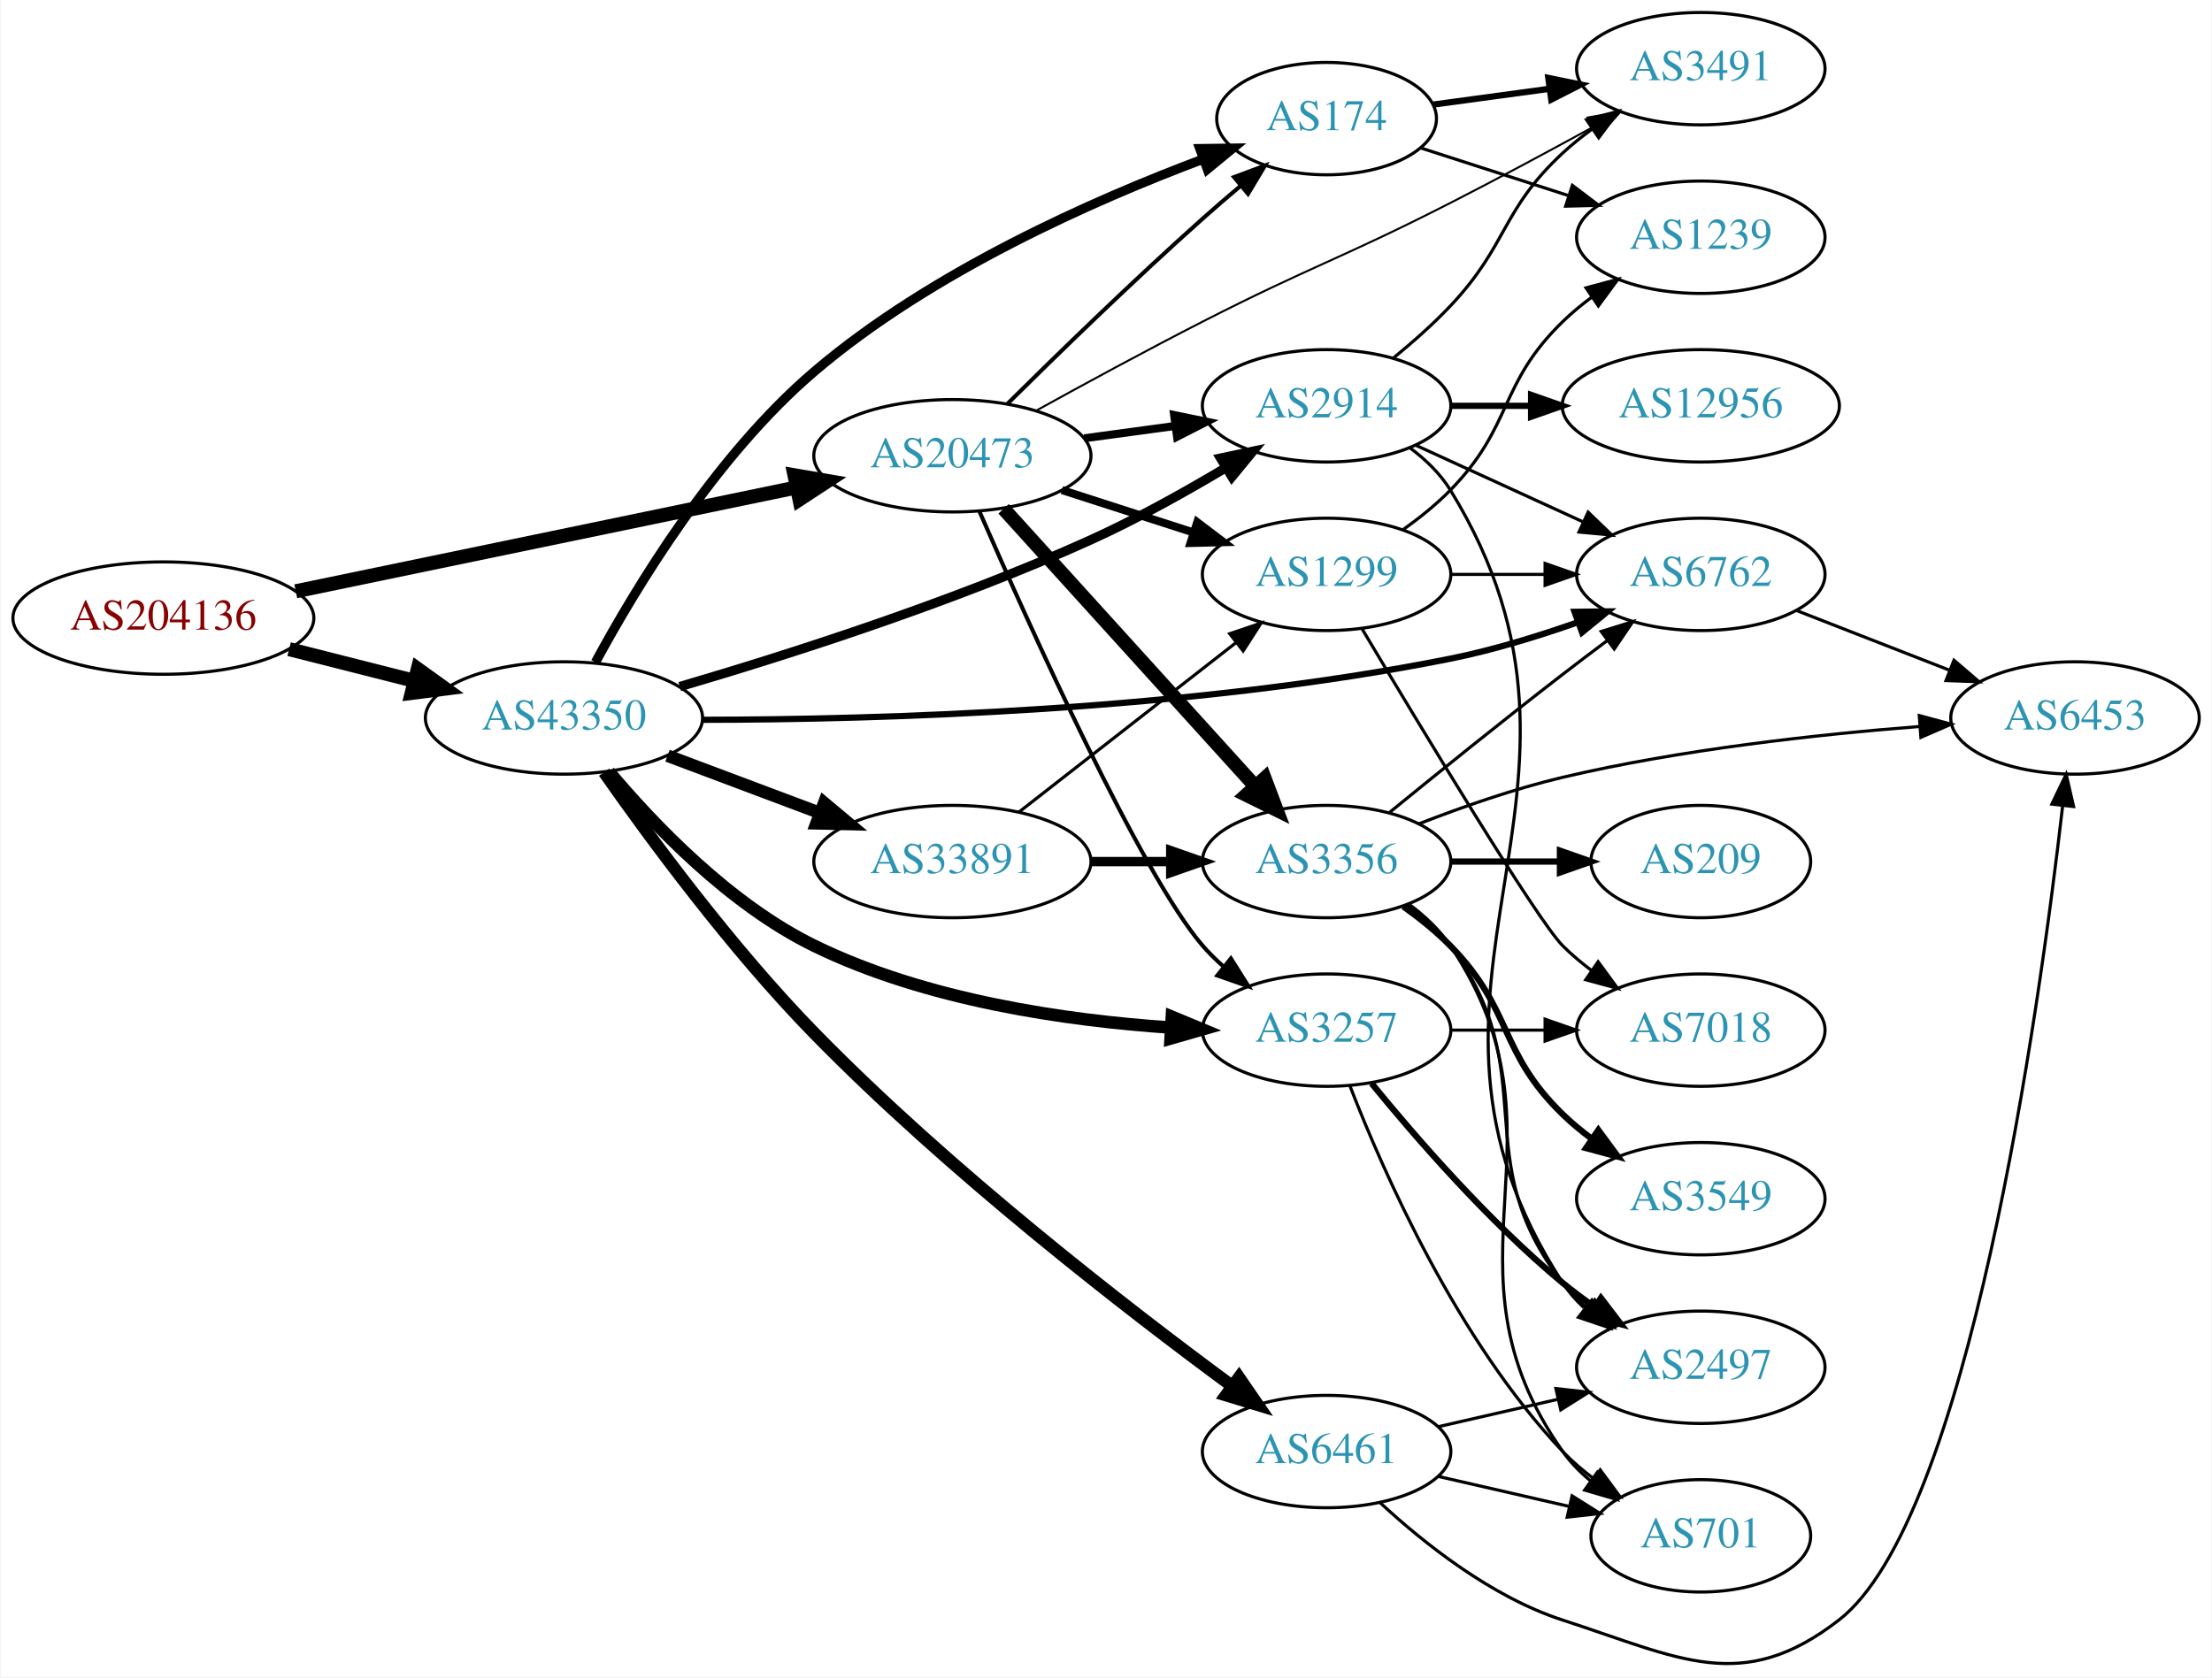
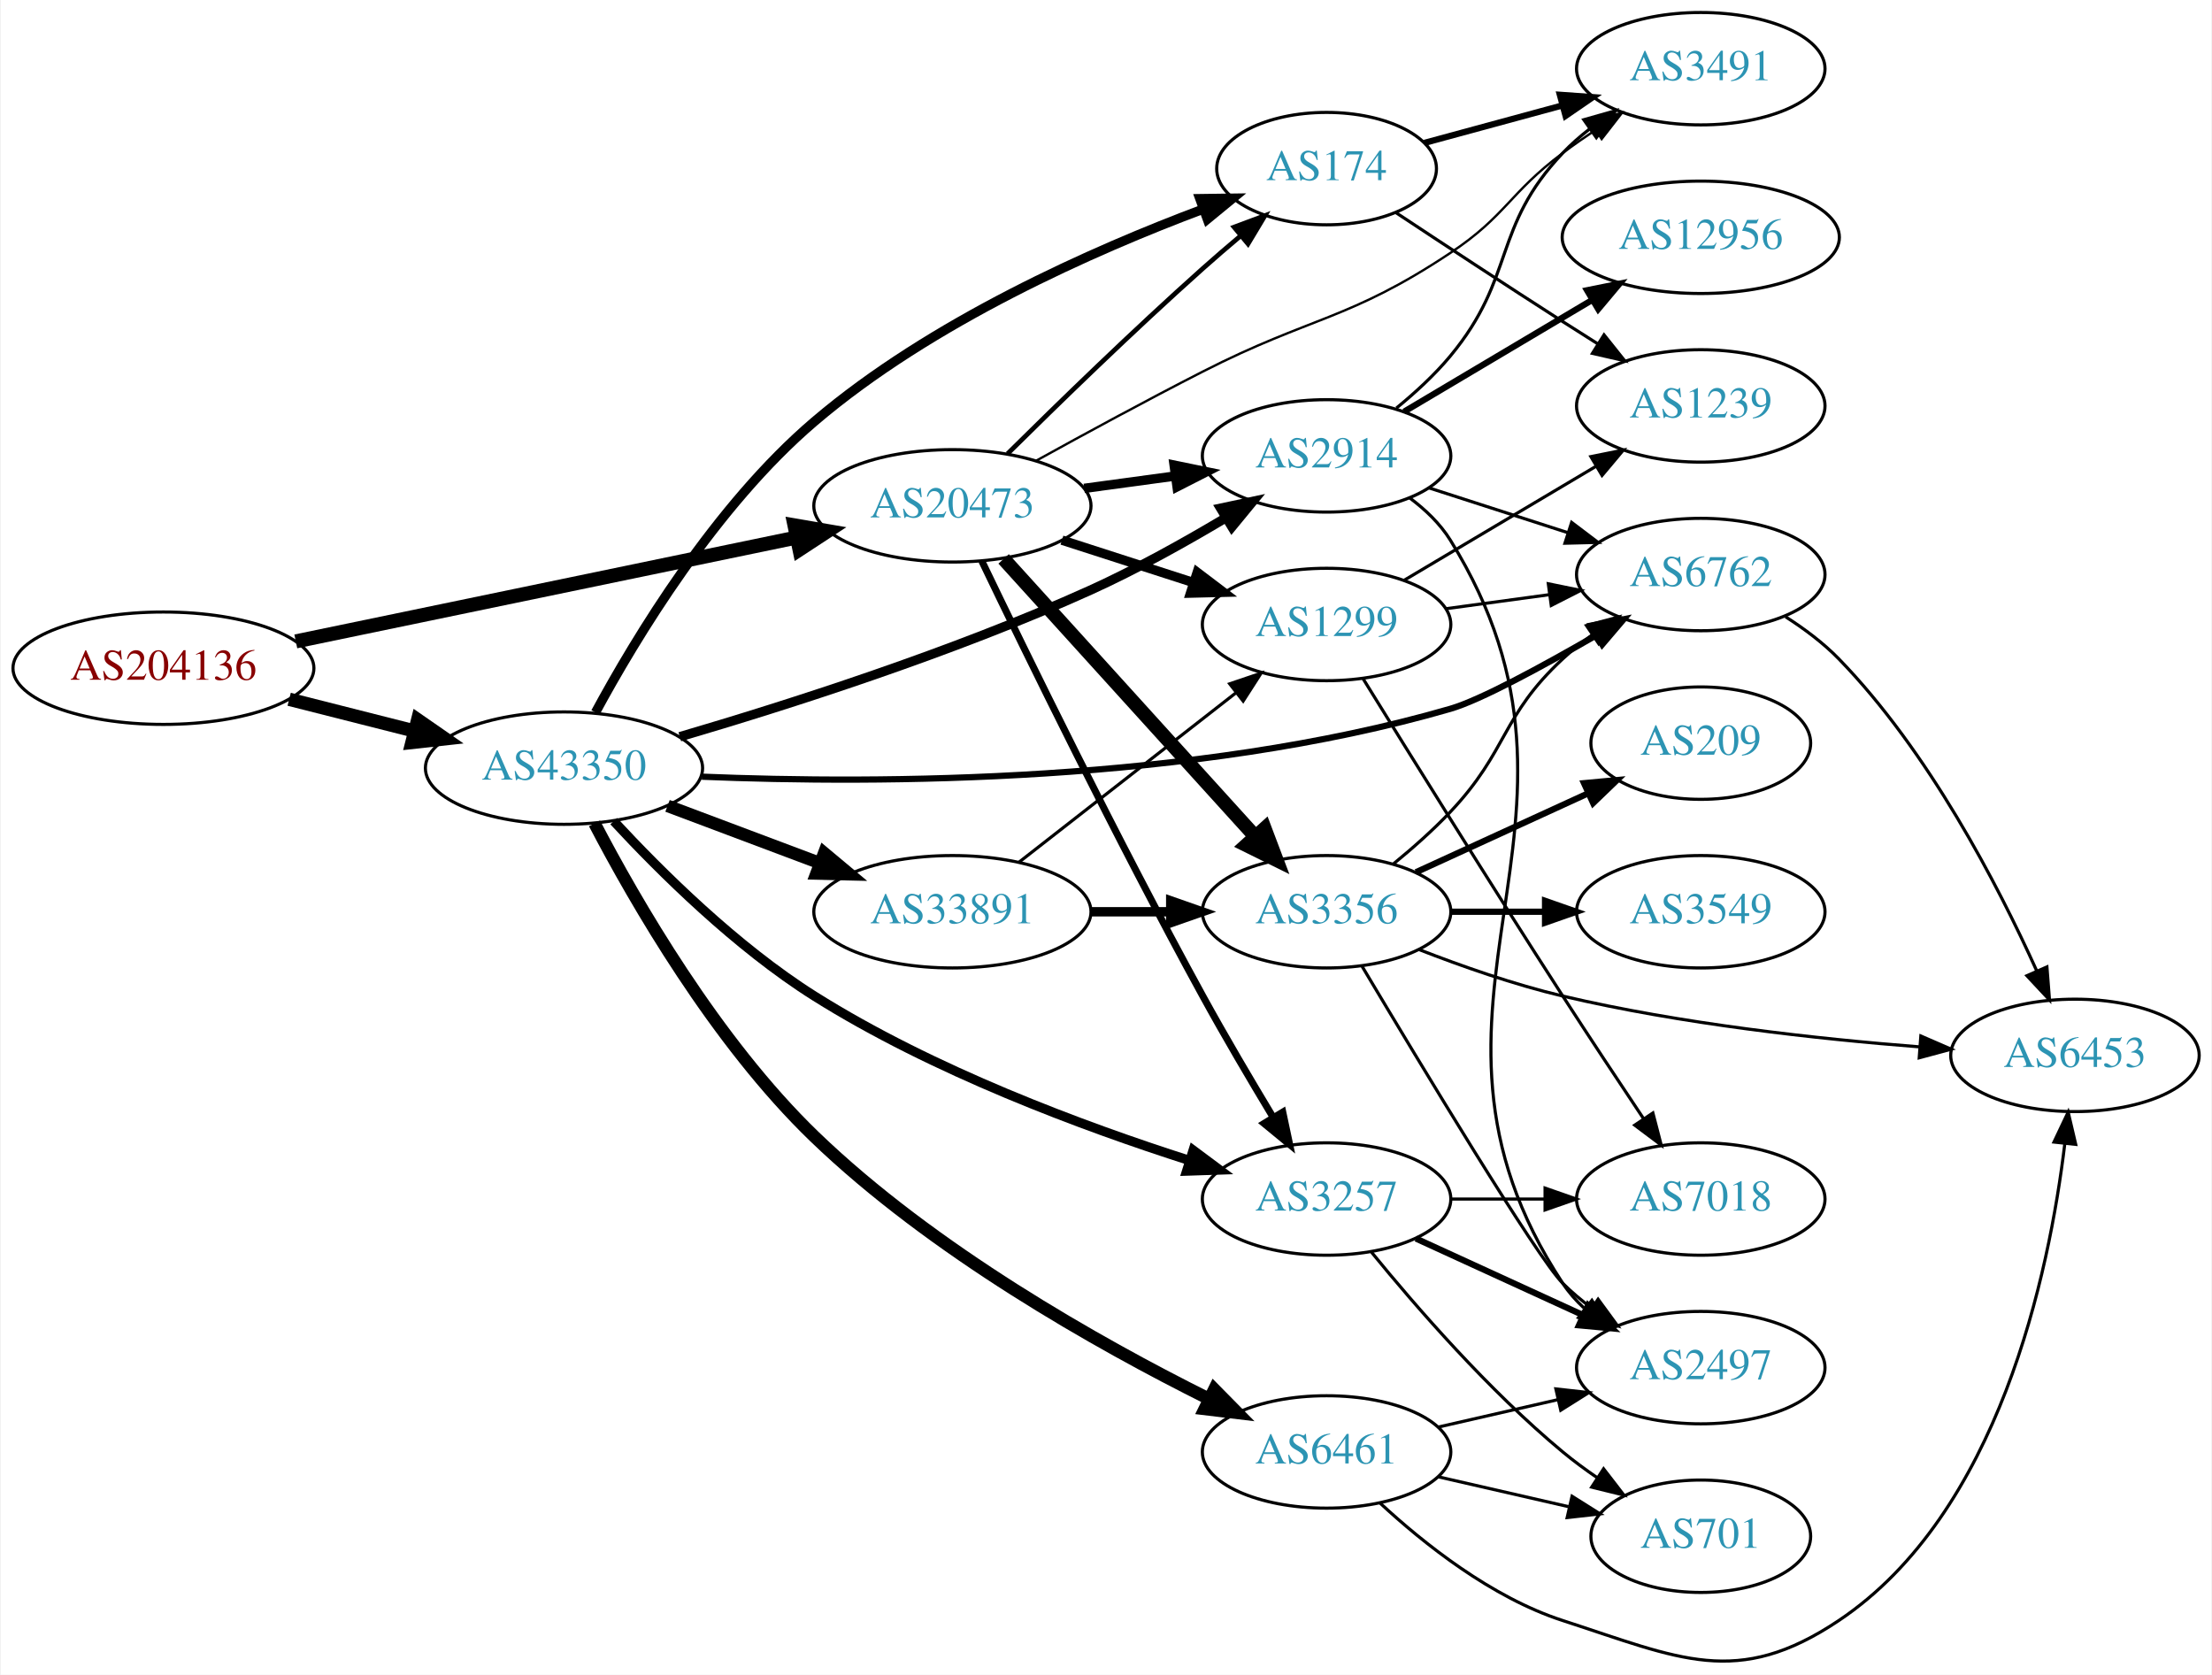
- <svg xmlns="http://www.w3.org/2000/svg" xmlns:xlink="http://www.w3.org/1999/xlink" width="708pt" height="537pt" viewBox="0.00 0.00 707.95 537.31">
-   <g id="graph0" class="graph" transform="scale(1 1) rotate(0) translate(4 533.306)">
-     <polygon fill="white" stroke="none" points="-4,4 -4,-533.306 703.954,-533.306 703.954,4 -4,4" />
+ <svg xmlns="http://www.w3.org/2000/svg" xmlns:xlink="http://www.w3.org/1999/xlink" width="708pt" height="536pt" viewBox="0.00 0.00 707.95 536.34">
+   <g id="graph0" class="graph" transform="scale(1 1) rotate(0) translate(4 532.341)">
+     <polygon fill="white" stroke="none" points="-4,4 -4,-532.341 703.954,-532.341 703.954,4 -4,4" />
    <g id="node1" class="node">
      <g id="a_node1">
        <a xlink:href="/asn/204136" xlink:title="AS204136 ~ SILENT-GHOST-AS [AT]">
-           <ellipse fill="#ffffff" stroke="black" cx="48.096" cy="-335.306" rx="48.192" ry="18" />
-           <text text-anchor="middle" x="48.096" y="-331.606" font-family="Times,serif" font-size="14.00" fill="#880000">AS204136</text>
+           <ellipse fill="#ffffff" stroke="black" cx="48.096" cy="-318.341" rx="48.192" ry="18" />
+           <text text-anchor="middle" x="48.096" y="-314.641" font-family="Times,serif" font-size="14.00" fill="#880000">AS204136</text>
        </a>
      </g>
    </g>
    <g id="node2" class="node">
      <g id="a_node2">
        <a xlink:href="/asn/20473" xlink:title="AS20473 ~ Choopa, LLC [US]">
-           <ellipse fill="#ffffff" stroke="black" cx="300.78" cy="-387.306" rx="44.393" ry="18" />
-           <text text-anchor="middle" x="300.78" y="-383.606" font-family="Times,serif" font-size="14.00" fill="#2c94b3">AS20473</text>
+           <ellipse fill="#ffffff" stroke="black" cx="300.78" cy="-370.341" rx="44.393" ry="18" />
+           <text text-anchor="middle" x="300.78" y="-366.641" font-family="Times,serif" font-size="14.00" fill="#2c94b3">AS20473</text>
        </a>
      </g>
    </g>
    <g id="edge1" class="edge">
-       <path fill="none" stroke="black" stroke-width="4.5" d="M90.491,-343.893C134.541,-353.03 204.192,-367.478 250.906,-377.168" />
-       <polygon fill="black" stroke="black" stroke-width="4.5" points="250.208,-381.045 260.8,-379.22 251.808,-373.334 250.208,-381.045" />
+       <path fill="none" stroke="black" stroke-width="4.5" d="M90.491,-326.928C134.541,-336.066 204.192,-350.513 250.906,-360.204" />
+       <polygon fill="black" stroke="black" stroke-width="4.5" points="250.208,-364.08 260.8,-362.256 251.808,-356.369 250.208,-364.08" />
    </g>
    <g id="node3" class="node">
      <g id="a_node3">
        <a xlink:href="/asn/43350" xlink:title="AS43350 ~ NForce Entertainment B.V. [NL]">
-           <ellipse fill="#ffffff" stroke="black" cx="176.388" cy="-303.306" rx="44.393" ry="18" />
-           <text text-anchor="middle" x="176.388" y="-299.606" font-family="Times,serif" font-size="14.00" fill="#2c94b3">AS43350</text>
+           <ellipse fill="#ffffff" stroke="black" cx="176.388" cy="-286.341" rx="44.393" ry="18" />
+           <text text-anchor="middle" x="176.388" y="-282.641" font-family="Times,serif" font-size="14.00" fill="#2c94b3">AS43350</text>
        </a>
      </g>
    </g>
    <g id="edge2" class="edge">
-       <path fill="none" stroke="black" stroke-width="4.5" d="M88.363,-325.357C101.057,-322.14 115.261,-318.541 128.453,-315.199" />
-       <polygon fill="black" stroke="black" stroke-width="4.5" points="129.575,-318.976 138.301,-312.703 127.64,-311.343 129.575,-318.976" />
+       <path fill="none" stroke="black" stroke-width="4.275" d="M88.363,-308.392C101.057,-305.175 115.261,-301.576 128.453,-298.234" />
+       <polygon fill="black" stroke="black" stroke-width="4.275" points="129.526,-301.821 138.301,-295.738 127.689,-294.569 129.526,-301.821" />
    </g>
    <g id="node4" class="node">
      <g id="a_node4">
-         <a xlink:href="/asn/174" xlink:title="AS174 ~ Cogent Communications [US]">
-           <ellipse fill="#ffffff" stroke="black" cx="420.622" cy="-495.306" rx="35.194" ry="18" />
-           <text text-anchor="middle" x="420.622" y="-491.606" font-family="Times,serif" font-size="14.00" fill="#2c94b3">AS174</text>
+         <a xlink:href="/asn/2914" xlink:title="AS2914 ~ NTT America, Inc. [US]">
+           <ellipse fill="#ffffff" stroke="black" cx="420.622" cy="-386.341" rx="39.794" ry="18" />
+           <text text-anchor="middle" x="420.622" y="-382.641" font-family="Times,serif" font-size="14.00" fill="#2c94b3">AS2914</text>
        </a>
      </g>
    </g>
    <g id="edge3" class="edge">
-       <path fill="none" stroke="black" stroke-width="1.286" d="M318.435,-403.98C334.233,-419.628 358.788,-443.522 380.976,-463.306 384.858,-466.768 389.033,-470.357 393.151,-473.824" />
-       <polygon fill="black" stroke="black" stroke-width="1.286" points="390.985,-476.574 400.911,-480.277 395.46,-471.192 390.985,-476.574" />
+       <path fill="none" stroke="black" stroke-width="3" d="M342.995,-375.938C352.354,-377.208 362.369,-378.568 371.97,-379.872" />
+       <polygon fill="black" stroke="black" stroke-width="3" points="371.794,-383.38 382.174,-381.257 372.736,-376.443 371.794,-383.38" />
    </g>
    <g id="node5" class="node">
      <g id="a_node5">
        <a xlink:href="/asn/3356" xlink:title="AS3356 ~ Level 3 Parent, LLC [US]">
-           <ellipse fill="#ffffff" stroke="black" cx="420.622" cy="-257.306" rx="39.794" ry="18" />
-           <text text-anchor="middle" x="420.622" y="-253.606" font-family="Times,serif" font-size="14.00" fill="#2c94b3">AS3356</text>
+           <ellipse fill="#ffffff" stroke="black" cx="420.622" cy="-240.341" rx="39.794" ry="18" />
+           <text text-anchor="middle" x="420.622" y="-236.641" font-family="Times,serif" font-size="14.00" fill="#2c94b3">AS3356</text>
        </a>
      </g>
    </g>
    <g id="edge4" class="edge">
-       <path fill="none" stroke="black" stroke-width="4.5" d="M317.186,-370.311C337.766,-347.608 374.349,-307.25 397.771,-281.412" />
-       <polygon fill="black" stroke="black" stroke-width="4.5" points="400.786,-283.948 404.585,-273.895 394.952,-278.659 400.786,-283.948" />
+       <path fill="none" stroke="black" stroke-width="4.5" d="M317.186,-353.346C337.766,-330.643 374.349,-290.286 397.771,-264.447" />
+       <polygon fill="black" stroke="black" stroke-width="4.5" points="400.786,-266.983 404.585,-256.93 394.952,-261.694 400.786,-266.983" />
    </g>
    <g id="node6" class="node">
      <g id="a_node6">
-         <a xlink:href="/asn/2914" xlink:title="AS2914 ~ NTT America, Inc. [US]">
-           <ellipse fill="#ffffff" stroke="black" cx="420.622" cy="-403.306" rx="39.794" ry="18" />
-           <text text-anchor="middle" x="420.622" y="-399.606" font-family="Times,serif" font-size="14.00" fill="#2c94b3">AS2914</text>
+         <a xlink:href="/asn/1299" xlink:title="AS1299 ~ Telia Carrier [EU]">
+           <ellipse fill="#ffffff" stroke="black" cx="420.622" cy="-332.341" rx="39.794" ry="18" />
+           <text text-anchor="middle" x="420.622" y="-328.641" font-family="Times,serif" font-size="14.00" fill="#2c94b3">AS1299</text>
        </a>
      </g>
    </g>
    <g id="edge5" class="edge">
-       <path fill="none" stroke="black" stroke-width="2.571" d="M342.995,-392.902C352.354,-394.173 362.369,-395.533 371.97,-396.836" />
-       <polygon fill="black" stroke="black" stroke-width="2.571" points="371.794,-400.344 382.174,-398.222 372.736,-393.408 371.794,-400.344" />
+       <path fill="none" stroke="black" stroke-width="3" d="M335.865,-359.35C348.992,-355.117 364.133,-350.235 377.901,-345.795" />
+       <polygon fill="black" stroke="black" stroke-width="3" points="379.192,-349.056 387.635,-342.656 377.044,-342.394 379.192,-349.056" />
    </g>
    <g id="node7" class="node">
      <g id="a_node7">
-         <a xlink:href="/asn/1299" xlink:title="AS1299 ~ Telia Carrier [EU]">
-           <ellipse fill="#ffffff" stroke="black" cx="420.622" cy="-349.306" rx="39.794" ry="18" />
-           <text text-anchor="middle" x="420.622" y="-345.606" font-family="Times,serif" font-size="14.00" fill="#2c94b3">AS1299</text>
+         <a xlink:href="/asn/3491" xlink:title="AS3491 ~ PCCW Global, Inc. [US]">
+           <ellipse fill="#ffffff" stroke="black" cx="540.465" cy="-510.341" rx="39.794" ry="18" />
+           <text text-anchor="middle" x="540.465" y="-506.641" font-family="Times,serif" font-size="14.00" fill="#2c94b3">AS3491</text>
        </a>
      </g>
    </g>
    <g id="edge6" class="edge">
-       <path fill="none" stroke="black" stroke-width="2.571" d="M335.865,-376.315C348.992,-372.082 364.133,-367.199 377.901,-362.76" />
-       <polygon fill="black" stroke="black" stroke-width="2.571" points="379.192,-366.021 387.635,-359.621 377.044,-359.359 379.192,-366.021" />
+       <path fill="none" stroke="black" stroke-width="0.75" d="M327.643,-384.812C343.032,-393.315 363.002,-404.162 380.976,-413.341 415.779,-431.115 427.726,-429.704 460.269,-451.341 478.095,-463.194 479.132,-470.512 496.269,-483.341 499.614,-485.846 503.196,-488.346 506.813,-490.757" />
+       <polygon fill="black" stroke="black" stroke-width="0.75" points="504.922,-493.702 515.222,-496.184 508.718,-487.821 504.922,-493.702" />
    </g>
    <g id="node8" class="node">
      <g id="a_node8">
        <a xlink:href="/asn/3257" xlink:title="AS3257 ~ GTT [DE]">
-           <ellipse fill="#ffffff" stroke="black" cx="420.622" cy="-203.306" rx="39.794" ry="18" />
-           <text text-anchor="middle" x="420.622" y="-199.606" font-family="Times,serif" font-size="14.00" fill="#2c94b3">AS3257</text>
+           <ellipse fill="#ffffff" stroke="black" cx="420.622" cy="-148.341" rx="39.794" ry="18" />
+           <text text-anchor="middle" x="420.622" y="-144.641" font-family="Times,serif" font-size="14.00" fill="#2c94b3">AS3257</text>
        </a>
      </g>
    </g>
    <g id="edge7" class="edge">
-       <path fill="none" stroke="black" stroke-width="1.286" d="M309.442,-369.479C325.184,-333.343 361.332,-252.973 380.976,-230.306 382.936,-228.045 385.124,-225.879 387.436,-223.826" />
-       <polygon fill="black" stroke="black" stroke-width="1.286" points="389.971,-226.282 395.617,-217.317 385.612,-220.804 389.971,-226.282" />
+       <path fill="none" stroke="black" stroke-width="2.25" d="M310.179,-352.712C324.232,-323.446 353.663,-263.124 380.976,-213.341 388.051,-200.445 396.337,-186.386 403.417,-174.652" />
+       <polygon fill="black" stroke="black" stroke-width="2.25" points="406.59,-176.171 408.791,-165.807 400.607,-172.536 406.59,-176.171" />
    </g>
    <g id="node9" class="node">
      <g id="a_node9">
-         <a xlink:href="/asn/3491" xlink:title="AS3491 ~ PCCW Global, Inc. [US]">
-           <ellipse fill="#ffffff" stroke="black" cx="540.465" cy="-511.306" rx="39.794" ry="18" />
-           <text text-anchor="middle" x="540.465" y="-507.606" font-family="Times,serif" font-size="14.00" fill="#2c94b3">AS3491</text>
+         <a xlink:href="/asn/174" xlink:title="AS174 ~ Cogent Communications [US]">
+           <ellipse fill="#ffffff" stroke="black" cx="420.622" cy="-478.341" rx="35.194" ry="18" />
+           <text text-anchor="middle" x="420.622" y="-474.641" font-family="Times,serif" font-size="14.00" fill="#2c94b3">AS174</text>
        </a>
      </g>
    </g>
    <g id="edge8" class="edge">
-       <path fill="none" stroke="black" stroke-width="0.643" d="M327.643,-401.777C343.032,-410.28 363.002,-421.127 380.976,-430.306 415.779,-448.08 425.465,-450.533 460.269,-468.306 475.356,-476.011 491.849,-484.891 505.859,-492.574" />
-       <polygon fill="black" stroke="black" stroke-width="0.643" points="504.22,-495.666 514.668,-497.425 507.597,-489.535 504.22,-495.666" />
+       <path fill="none" stroke="black" stroke-width="1.5" d="M318.435,-387.015C334.233,-402.663 358.788,-426.557 380.976,-446.341 384.858,-449.804 389.033,-453.392 393.151,-456.859" />
+       <polygon fill="black" stroke="black" stroke-width="1.5" points="390.985,-459.609 400.911,-463.312 395.46,-454.227 390.985,-459.609" />
+     </g>
+     <g id="edge29" class="edge">
+       <path fill="none" stroke="black" stroke-width="3" d="M213.473,-296.391C247.949,-306.508 301.023,-323.437 344.976,-343.341 359.698,-350.009 375.292,-358.709 388.399,-366.538" />
+       <polygon fill="black" stroke="black" stroke-width="3" points="386.67,-369.583 397.034,-371.784 390.304,-363.601 386.67,-369.583" />
+     </g>
+     <g id="edge28" class="edge">
+       <path fill="none" stroke="black" stroke-width="3" d="M192.328,-269.361C207.276,-253.203 231.584,-229.086 256.584,-213.341 294.484,-189.472 342.612,-171.584 376.728,-160.678" />
+       <polygon fill="black" stroke="black" stroke-width="3" points="377.899,-163.979 386.398,-157.653 375.809,-157.298 377.899,-163.979" />
+     </g>
+     <g id="edge27" class="edge">
+       <path fill="none" stroke="black" stroke-width="3" d="M186.468,-304.166C199.337,-327.98 224.881,-370.307 256.584,-397.341 293.954,-429.209 346.027,-452.234 381.186,-465.409" />
+       <polygon fill="black" stroke="black" stroke-width="3" points="380.034,-468.714 390.627,-468.863 382.439,-462.14 380.034,-468.714" />
+     </g>
+     <g id="node12" class="node">
+       <g id="a_node12">
+         <a xlink:href="/asn/6762" xlink:title="AS6762 ~ TELECOM ITALIA SPARKLE S.p.A. [IT]">
+           <ellipse fill="#ffffff" stroke="black" cx="540.465" cy="-348.341" rx="39.794" ry="18" />
+           <text text-anchor="middle" x="540.465" y="-344.641" font-family="Times,serif" font-size="14.00" fill="#2c94b3">AS6762</text>
+         </a>
+       </g>
    </g>
    <g id="edge30" class="edge">
-       <path fill="none" stroke="black" stroke-width="3" d="M186.468,-321.131C199.337,-344.945 224.881,-387.272 256.584,-414.306 293.954,-446.174 346.027,-469.198 381.186,-482.374" />
-       <polygon fill="black" stroke="black" stroke-width="3" points="380.034,-485.679 390.627,-485.828 382.439,-479.105 380.034,-485.679" />
-     </g>
-     <g id="edge28" class="edge">
-       <path fill="none" stroke="black" stroke-width="3" d="M213.473,-313.356C247.949,-323.473 301.023,-340.402 344.976,-360.306 359.698,-366.973 375.292,-375.674 388.399,-383.503" />
-       <polygon fill="black" stroke="black" stroke-width="3" points="386.67,-386.548 397.034,-388.748 390.304,-380.565 386.67,-386.548" />
-     </g>
-     <g id="edge27" class="edge">
-       <path fill="none" stroke="black" stroke-width="4" d="M190.836,-286.068C205.183,-268.987 229.533,-243.521 256.584,-230.306 292.328,-212.845 337.181,-206.378 370.79,-204.118" />
-       <polygon fill="black" stroke="black" stroke-width="4" points="371.053,-207.609 380.837,-203.544 370.653,-200.62 371.053,-207.609" />
-     </g>
-     <g id="node13" class="node">
-       <g id="a_node13">
-         <a xlink:href="/asn/6762" xlink:title="AS6762 ~ TELECOM ITALIA SPARKLE S.p.A. [IT]">
-           <ellipse fill="#ffffff" stroke="black" cx="540.465" cy="-349.306" rx="39.794" ry="18" />
-           <text text-anchor="middle" x="540.465" y="-345.606" font-family="Times,serif" font-size="14.00" fill="#2c94b3">AS6762</text>
-         </a>
-       </g>
-     </g>
-     <g id="edge32" class="edge">
-       <path fill="none" stroke="black" stroke-width="2" d="M220.983,-302.725C276.942,-302.778 376.775,-305.571 460.269,-322.306 473.889,-325.036 488.384,-329.494 501.2,-334.008" />
-       <polygon fill="black" stroke="black" stroke-width="2" points="500.037,-337.309 510.631,-337.443 502.432,-330.732 500.037,-337.309" />
+       <path fill="none" stroke="black" stroke-width="2" d="M220.546,-283.599C276.888,-281.283 378.011,-281.488 460.269,-305.341 469.866,-308.124 489.602,-318.836 506.971,-328.87" />
+       <polygon fill="black" stroke="black" stroke-width="2" points="505.371,-331.989 515.772,-334.011 508.902,-325.945 505.371,-331.989" />
    </g>
    <g id="node19" class="node">
      <g id="a_node19">
-         <a xlink:href="/asn/6461" xlink:title="AS6461 ~ ZAYO-6461 [US]">
-           <ellipse fill="#ffffff" stroke="black" cx="420.622" cy="-68.306" rx="39.794" ry="18" />
-           <text text-anchor="middle" x="420.622" y="-64.606" font-family="Times,serif" font-size="14.00" fill="#2c94b3">AS6461</text>
-         </a>
-       </g>
-     </g>
-     <g id="edge29" class="edge">
-       <path fill="none" stroke="black" stroke-width="4" d="M189.232,-285.942C203.871,-265.047 230.108,-229.397 256.584,-202.306 299.668,-158.221 356.54,-114.206 390.469,-89.209" />
-       <polygon fill="black" stroke="black" stroke-width="4" points="392.575,-92.005 398.578,-83.275 388.441,-86.356 392.575,-92.005" />
+         <a xlink:href="/asn/33891" xlink:title="AS33891 ~ CORE-BACKBONE GMBH GLOBAL NETWORK [DE]">
+           <ellipse fill="#ffffff" stroke="black" cx="300.78" cy="-240.341" rx="44.393" ry="18" />
+           <text text-anchor="middle" x="300.78" y="-236.641" font-family="Times,serif" font-size="14.00" fill="#2c94b3">AS33891</text>
+         </a>
+       </g>
+     </g>
+     <g id="edge26" class="edge">
+       <path fill="none" stroke="black" stroke-width="4" d="M209.545,-274.256C224.442,-268.656 242.329,-261.934 258.234,-255.956" />
+       <polygon fill="black" stroke="black" stroke-width="4" points="259.708,-259.141 267.837,-252.347 257.245,-252.589 259.708,-259.141" />
    </g>
    <g id="node20" class="node">
      <g id="a_node20">
-         <a xlink:href="/asn/33891" xlink:title="AS33891 ~ CORE-BACKBONE GMBH GLOBAL NETWORK [DE]">
-           <ellipse fill="#ffffff" stroke="black" cx="300.78" cy="-257.306" rx="44.393" ry="18" />
-           <text text-anchor="middle" x="300.78" y="-253.606" font-family="Times,serif" font-size="14.00" fill="#2c94b3">AS33891</text>
+         <a xlink:href="/asn/6461" xlink:title="AS6461 ~ ZAYO-6461 [US]">
+           <ellipse fill="#ffffff" stroke="black" cx="420.622" cy="-67.341" rx="39.794" ry="18" />
+           <text text-anchor="middle" x="420.622" y="-63.642" font-family="Times,serif" font-size="14.00" fill="#2c94b3">AS6461</text>
        </a>
      </g>
    </g>
    <g id="edge31" class="edge">
-       <path fill="none" stroke="black" stroke-width="4" d="M209.545,-291.22C224.442,-285.621 242.329,-278.898 258.234,-272.921" />
-       <polygon fill="black" stroke="black" stroke-width="4" points="259.708,-276.106 267.837,-269.311 257.245,-269.553 259.708,-276.106" />
-     </g>
-     <g id="edge25" class="edge">
-       <path fill="none" stroke="black" stroke-width="2" d="M454.762,-499.806C466.249,-501.365 479.366,-503.146 491.79,-504.833" />
-       <polygon fill="black" stroke="black" stroke-width="2" points="491.632,-508.344 502.012,-506.221 492.574,-501.407 491.632,-508.344" />
+       <path fill="none" stroke="black" stroke-width="4" d="M186.159,-268.643C199.03,-243.965 224.969,-198.824 256.584,-168.341 294.378,-131.901 347.466,-102.034 382.67,-84.468" />
+       <polygon fill="black" stroke="black" stroke-width="4" points="384.661,-87.389 392.098,-79.844 381.578,-81.105 384.661,-87.389" />
+     </g>
+     <g id="edge20" class="edge">
+       <path fill="none" stroke="black" d="M442.984,-401.646C449.001,-406.561 455.263,-412.308 460.269,-418.341 481.353,-443.758 473.543,-459.381 496.269,-483.341 498.855,-486.069 501.774,-488.634 504.842,-491.017" />
+       <polygon fill="black" stroke="black" points="502.997,-493.998 513.191,-496.882 507.021,-488.27 502.997,-493.998" />
+     </g>
+     <g id="node11" class="node">
+       <g id="a_node11">
+         <a xlink:href="/asn/2497" xlink:title="AS2497 ~ Internet Initiative Japan Inc. [JP]">
+           <ellipse fill="#ffffff" stroke="black" cx="540.465" cy="-94.341" rx="39.794" ry="18" />
+           <text text-anchor="middle" x="540.465" y="-90.641" font-family="Times,serif" font-size="14.00" fill="#2c94b3">AS2497</text>
+         </a>
+       </g>
+     </g>
+     <g id="edge19" class="edge">
+       <path fill="none" stroke="black" d="M447.207,-372.906C452.249,-369.153 456.988,-364.626 460.269,-359.341 516.692,-268.449 437.539,-210.76 496.269,-121.341 498.162,-118.459 500.481,-115.828 503.052,-113.438" />
+       <polygon fill="black" stroke="black" points="505.603,-115.889 511.348,-106.987 501.305,-110.363 505.603,-115.889" />
+     </g>
+     <g id="edge17" class="edge">
+       <path fill="none" stroke="black" d="M453.512,-376.058C467.136,-371.665 483.222,-366.478 497.771,-361.786" />
+       <polygon fill="black" stroke="black" points="499.106,-365.033 507.549,-358.633 496.958,-358.371 499.106,-365.033" />
    </g>
    <g id="node17" class="node">
      <g id="a_node17">
-         <a xlink:href="/asn/1239" xlink:title="AS1239 ~ Sprint [US]">
-           <ellipse fill="#ffffff" stroke="black" cx="540.465" cy="-457.306" rx="39.794" ry="18" />
-           <text text-anchor="middle" x="540.465" y="-453.606" font-family="Times,serif" font-size="14.00" fill="#2c94b3">AS1239</text>
-         </a>
-       </g>
-     </g>
-     <g id="edge26" class="edge">
-       <path fill="none" stroke="black" d="M450.752,-485.913C464.953,-481.334 482.288,-475.744 497.853,-470.724" />
-       <polygon fill="black" stroke="black" points="499.333,-473.925 507.776,-467.525 497.185,-467.263 499.333,-473.925" />
+         <a xlink:href="/asn/12956" xlink:title="AS12956 ~ TELXIUS [ES]">
+           <ellipse fill="#ffffff" stroke="black" cx="540.465" cy="-456.341" rx="44.393" ry="18" />
+           <text text-anchor="middle" x="540.465" y="-452.641" font-family="Times,serif" font-size="14.00" fill="#2c94b3">AS12956</text>
+         </a>
+       </g>
+     </g>
+     <g id="edge18" class="edge">
+       <path fill="none" stroke="black" stroke-width="2" d="M445.469,-400.507C462.771,-410.784 486.416,-424.83 505.662,-436.262" />
+       <polygon fill="black" stroke="black" stroke-width="2" points="504.048,-439.374 514.433,-441.472 507.623,-433.356 504.048,-439.374" />
    </g>
    <g id="node10" class="node">
      <g id="a_node10">
        <a xlink:href="/asn/3549" xlink:title="AS3549 ~ Level 3 Parent, LLC [US]">
-           <ellipse fill="#ffffff" stroke="black" cx="540.465" cy="-149.306" rx="39.794" ry="18" />
-           <text text-anchor="middle" x="540.465" y="-145.606" font-family="Times,serif" font-size="14.00" fill="#2c94b3">AS3549</text>
+           <ellipse fill="#ffffff" stroke="black" cx="540.465" cy="-240.341" rx="39.794" ry="18" />
+           <text text-anchor="middle" x="540.465" y="-236.641" font-family="Times,serif" font-size="14.00" fill="#2c94b3">AS3549</text>
        </a>
      </g>
    </g>
    <g id="edge9" class="edge">
-       <path fill="none" stroke="black" stroke-width="2" d="M445.216,-242.917C450.472,-239.158 455.804,-234.869 460.269,-230.306 480.441,-209.689 475.575,-196.401 496.269,-176.306 499.114,-173.543 502.288,-170.92 505.588,-168.472" />
-       <polygon fill="black" stroke="black" stroke-width="2" points="507.653,-171.3 513.936,-162.768 503.704,-165.52 507.653,-171.3" />
-     </g>
-     <g id="node11" class="node">
-       <g id="a_node11">
+       <path fill="none" stroke="black" stroke-width="2" d="M460.535,-240.341C470.088,-240.341 480.438,-240.341 490.401,-240.341" />
+       <polygon fill="black" stroke="black" stroke-width="2" points="490.593,-243.842 500.593,-240.341 490.593,-236.842 490.593,-243.842" />
+     </g>
+     <g id="edge10" class="edge">
+       <path fill="none" stroke="black" d="M432.022,-222.813C450.531,-191.762 488.028,-129.569 496.269,-121.341 499.075,-118.539 502.224,-115.891 505.509,-113.427" />
+       <polygon fill="black" stroke="black" points="507.578,-116.252 513.838,-107.704 503.614,-110.483 507.578,-116.252" />
+     </g>
+     <g id="edge11" class="edge">
+       <path fill="none" stroke="black" d="M442.111,-255.737C448.23,-260.741 454.769,-266.513 460.269,-272.341 478.816,-291.996 476.457,-302.963 496.269,-321.341 499.176,-324.039 502.391,-326.619 505.715,-329.042" />
+       <polygon fill="black" stroke="black" points="503.85,-332.006 514.094,-334.713 507.774,-326.209 503.85,-332.006" />
+     </g>
+     <g id="node13" class="node">
+       <g id="a_node13">
        <a xlink:href="/asn/209" xlink:title="AS209 ~ CenturyLink Communications, LLC [US]">
-           <ellipse fill="#ffffff" stroke="black" cx="540.465" cy="-257.306" rx="35.194" ry="18" />
-           <text text-anchor="middle" x="540.465" y="-253.606" font-family="Times,serif" font-size="14.00" fill="#2c94b3">AS209</text>
-         </a>
-       </g>
-     </g>
-     <g id="edge10" class="edge">
-       <path fill="none" stroke="black" stroke-width="2" d="M460.535,-257.306C471.622,-257.306 483.781,-257.306 495.164,-257.306" />
-       <polygon fill="black" stroke="black" stroke-width="2" points="495.345,-260.806 505.345,-257.306 495.345,-253.806 495.345,-260.806" />
-     </g>
-     <g id="node12" class="node">
-       <g id="a_node12">
-         <a xlink:href="/asn/2497" xlink:title="AS2497 ~ Internet Initiative Japan Inc. [JP]">
-           <ellipse fill="#ffffff" stroke="black" cx="540.465" cy="-95.306" rx="39.794" ry="18" />
-           <text text-anchor="middle" x="540.465" y="-91.606" font-family="Times,serif" font-size="14.00" fill="#2c94b3">AS2497</text>
-         </a>
-       </g>
-     </g>
-     <g id="edge11" class="edge">
-       <path fill="none" stroke="black" d="M446.553,-243.425C451.629,-239.695 456.547,-235.29 460.269,-230.306 490.54,-189.764 464.97,-162.06 496.269,-122.306 498.594,-119.353 501.337,-116.636 504.296,-114.159" />
-       <polygon fill="black" stroke="black" points="506.489,-116.891 512.493,-108.162 502.356,-111.242 506.489,-116.891" />
+           <ellipse fill="#ffffff" stroke="black" cx="540.465" cy="-294.341" rx="35.194" ry="18" />
+           <text text-anchor="middle" x="540.465" y="-290.641" font-family="Times,serif" font-size="14.00" fill="#2c94b3">AS209</text>
+         </a>
+       </g>
    </g>
    <g id="edge12" class="edge">
-       <path fill="none" stroke="black" d="M440.789,-273.057C455.77,-285.283 477.183,-302.576 496.269,-317.306 500.794,-320.799 505.627,-324.452 510.36,-327.989" />
-       <polygon fill="black" stroke="black" points="508.571,-331.02 518.687,-334.17 512.744,-325.399 508.571,-331.02" />
+       <path fill="none" stroke="black" stroke-width="2" d="M449.251,-253.002C465.667,-260.525 486.649,-270.139 504.246,-278.203" />
+       <polygon fill="black" stroke="black" stroke-width="2" points="503.074,-281.516 513.623,-282.5 505.99,-275.152 503.074,-281.516" />
    </g>
    <g id="node14" class="node">
      <g id="a_node14">
-         <a xlink:href="/asn/701" xlink:title="AS701 ~ UUNET [US]">
-           <ellipse fill="#ffffff" stroke="black" cx="540.465" cy="-41.306" rx="35.194" ry="18" />
-           <text text-anchor="middle" x="540.465" y="-37.606" font-family="Times,serif" font-size="14.00" fill="#2c94b3">AS701</text>
+         <a xlink:href="/asn/6453" xlink:title="AS6453 ~ TATA COMMUNICATIONS (AMERICA) INC [US]">
+           <ellipse fill="#ffffff" stroke="black" cx="660.307" cy="-194.341" rx="39.794" ry="18" />
+           <text text-anchor="middle" x="660.307" y="-190.641" font-family="Times,serif" font-size="14.00" fill="#2c94b3">AS6453</text>
        </a>
      </g>
    </g>
    <g id="edge13" class="edge">
-       <path fill="none" stroke="black" d="M446.941,-243.699C451.997,-239.955 456.809,-235.476 460.269,-230.306 501.293,-169.012 453.69,-128.531 496.269,-68.306 498.739,-64.813 501.817,-61.676 505.187,-58.885" />
-       <polygon fill="black" stroke="black" points="507.326,-61.658 513.427,-52.996 503.256,-55.963 507.326,-61.658" />
+       <path fill="none" stroke="black" d="M450.218,-228.24C463.924,-222.898 480.709,-217.01 496.269,-213.341 534.061,-204.431 577.81,-199.624 610.469,-197.075" />
+       <polygon fill="black" stroke="black" points="610.945,-200.55 620.661,-196.325 610.431,-193.569 610.945,-200.55" />
+     </g>
+     <g id="edge16" class="edge">
+       <path fill="none" stroke="black" d="M458.908,-337.404C469.44,-338.834 481.043,-340.409 492.083,-341.908" />
+       <polygon fill="black" stroke="black" points="491.637,-345.38 502.017,-343.257 492.579,-338.443 491.637,-345.38" />
    </g>
    <g id="node15" class="node">
      <g id="a_node15">
-         <a xlink:href="/asn/6453" xlink:title="AS6453 ~ TATA COMMUNICATIONS (AMERICA) INC [US]">
-           <ellipse fill="#ffffff" stroke="black" cx="660.307" cy="-303.306" rx="39.794" ry="18" />
-           <text text-anchor="middle" x="660.307" y="-299.606" font-family="Times,serif" font-size="14.00" fill="#2c94b3">AS6453</text>
+         <a xlink:href="/asn/1239" xlink:title="AS1239 ~ Sprint [US]">
+           <ellipse fill="#ffffff" stroke="black" cx="540.465" cy="-402.341" rx="39.794" ry="18" />
+           <text text-anchor="middle" x="540.465" y="-398.641" font-family="Times,serif" font-size="14.00" fill="#2c94b3">AS1239</text>
        </a>
      </g>
    </g>
    <g id="edge14" class="edge">
-       <path fill="none" stroke="black" d="M450.218,-269.408C463.924,-274.75 480.709,-280.638 496.269,-284.306 534.061,-293.216 577.81,-298.024 610.469,-300.572" />
-       <polygon fill="black" stroke="black" points="610.431,-304.079 620.661,-301.323 610.945,-297.098 610.431,-304.079" />
-     </g>
-     <g id="edge18" class="edge">
-       <path fill="none" stroke="black" d="M442.111,-418.702C448.23,-423.705 454.769,-429.478 460.269,-435.306 478.816,-454.96 476.457,-465.927 496.269,-484.306 499.176,-487.003 502.391,-489.584 505.715,-492.006" />
-       <polygon fill="black" stroke="black" points="503.85,-494.971 514.094,-497.678 507.774,-489.174 503.85,-494.971" />
-     </g>
-     <g id="edge17" class="edge">
-       <path fill="none" stroke="black" d="M447.244,-389.893C452.284,-386.139 457.013,-381.606 460.269,-376.306 519.95,-279.157 434.121,-217.897 496.269,-122.306 498.149,-119.415 500.458,-116.777 503.023,-114.384" />
-       <polygon fill="black" stroke="black" points="505.573,-116.834 511.309,-107.926 501.27,-111.313 505.573,-116.834" />
-     </g>
-     <g id="edge16" class="edge">
-       <path fill="none" stroke="black" d="M449.251,-390.646C465.208,-383.333 485.479,-374.045 502.761,-366.125" />
-       <polygon fill="black" stroke="black" points="504.376,-369.235 512.009,-361.887 501.46,-362.872 504.376,-369.235" />
+       <path fill="none" stroke="black" d="M445.469,-346.507C463.119,-356.991 487.371,-371.397 506.82,-382.95" />
+       <polygon fill="black" stroke="black" points="505.268,-386.099 515.653,-388.197 508.843,-380.081 505.268,-386.099" />
    </g>
    <g id="node16" class="node">
      <g id="a_node16">
-         <a xlink:href="/asn/12956" xlink:title="AS12956 ~ TELXIUS [ES]">
-           <ellipse fill="#ffffff" stroke="black" cx="540.465" cy="-403.306" rx="44.393" ry="18" />
-           <text text-anchor="middle" x="540.465" y="-399.606" font-family="Times,serif" font-size="14.00" fill="#2c94b3">AS12956</text>
+         <a xlink:href="/asn/7018" xlink:title="AS7018 ~ AT&amp;T Services, Inc. [US]">
+           <ellipse fill="#ffffff" stroke="black" cx="540.465" cy="-148.341" rx="39.794" ry="18" />
+           <text text-anchor="middle" x="540.465" y="-144.641" font-family="Times,serif" font-size="14.00" fill="#2c94b3">AS7018</text>
        </a>
      </g>
    </g>
    <g id="edge15" class="edge">
-       <path fill="none" stroke="black" stroke-width="2" d="M460.535,-403.306C468.637,-403.306 477.313,-403.306 485.839,-403.306" />
-       <polygon fill="black" stroke="black" stroke-width="2" points="486.117,-406.806 496.117,-403.306 486.117,-399.806 486.117,-406.806" />
-     </g>
-     <g id="edge21" class="edge">
-       <path fill="none" stroke="black" d="M460.535,-349.306C470.088,-349.306 480.438,-349.306 490.401,-349.306" />
-       <polygon fill="black" stroke="black" points="490.593,-352.806 500.593,-349.306 490.593,-345.806 490.593,-352.806" />
-     </g>
-     <g id="edge19" class="edge">
-       <path fill="none" stroke="black" d="M445.216,-363.696C450.472,-367.454 455.804,-371.743 460.269,-376.306 480.441,-396.923 475.575,-410.212 496.269,-430.306 499.114,-433.069 502.288,-435.692 505.588,-438.14" />
-       <polygon fill="black" stroke="black" points="503.704,-441.092 513.936,-443.844 507.653,-435.313 503.704,-441.092" />
+       <path fill="none" stroke="black" d="M432.359,-314.908C446.735,-291.639 473.116,-249.195 496.269,-213.341 504.645,-200.371 514.123,-186.068 522.062,-174.19" />
+       <polygon fill="black" stroke="black" points="525.131,-175.897 527.79,-165.641 519.316,-172 525.131,-175.897" />
+     </g>
+     <g id="edge22" class="edge">
+       <path fill="none" stroke="black" stroke-width="2" d="M449.251,-135.681C465.208,-128.369 485.479,-119.08 502.761,-111.16" />
+       <polygon fill="black" stroke="black" stroke-width="2" points="504.376,-114.271 512.009,-106.923 501.46,-107.907 504.376,-114.271" />
+     </g>
+     <g id="edge23" class="edge">
+       <path fill="none" stroke="black" d="M460.535,-148.341C470.088,-148.341 480.438,-148.341 490.401,-148.341" />
+       <polygon fill="black" stroke="black" points="490.593,-151.842 500.593,-148.341 490.593,-144.842 490.593,-151.842" />
    </g>
    <g id="node18" class="node">
      <g id="a_node18">
-         <a xlink:href="/asn/7018" xlink:title="AS7018 ~ AT&amp;T Services, Inc. [US]">
-           <ellipse fill="#ffffff" stroke="black" cx="540.465" cy="-203.306" rx="39.794" ry="18" />
-           <text text-anchor="middle" x="540.465" y="-199.606" font-family="Times,serif" font-size="14.00" fill="#2c94b3">AS7018</text>
-         </a>
-       </g>
-     </g>
-     <g id="edge20" class="edge">
-       <path fill="none" stroke="black" d="M432.022,-331.778C450.531,-300.726 488.028,-238.534 496.269,-230.306 499.075,-227.504 502.224,-224.855 505.509,-222.392" />
-       <polygon fill="black" stroke="black" points="507.578,-225.217 513.838,-216.669 503.614,-219.448 507.578,-225.217" />
-     </g>
-     <g id="edge22" class="edge">
-       <path fill="none" stroke="black" stroke-width="2" d="M435.041,-186.242C449.156,-168.932 472.571,-141.962 496.269,-122.306 499.485,-119.639 502.986,-117.036 506.556,-114.565" />
-       <polygon fill="black" stroke="black" stroke-width="2" points="508.48,-117.489 514.912,-109.07 504.634,-111.64 508.48,-117.489" />
+         <a xlink:href="/asn/701" xlink:title="AS701 ~ UUNET [US]">
+           <ellipse fill="#ffffff" stroke="black" cx="540.465" cy="-40.342" rx="35.194" ry="18" />
+           <text text-anchor="middle" x="540.465" y="-36.642" font-family="Times,serif" font-size="14.00" fill="#2c94b3">AS701</text>
+         </a>
+       </g>
+     </g>
+     <g id="edge21" class="edge">
+       <path fill="none" stroke="black" d="M435.041,-131.277C449.156,-113.967 472.571,-86.997 496.269,-67.341 499.732,-64.469 503.524,-61.672 507.379,-59.034" />
+       <polygon fill="black" stroke="black" points="509.34,-61.933 515.812,-53.544 505.521,-56.067 509.34,-61.933" />
    </g>
    <g id="edge24" class="edge">
-       <path fill="none" stroke="black" d="M428.145,-185.312C438.896,-157.578 462.553,-103.877 496.269,-68.306 499.212,-65.201 502.585,-62.306 506.121,-59.651" />
-       <polygon fill="black" stroke="black" points="508.25,-62.435 514.54,-53.91 504.306,-56.652 508.25,-62.435" />
-     </g>
-     <g id="edge23" class="edge">
-       <path fill="none" stroke="black" d="M460.535,-203.306C470.088,-203.306 480.438,-203.306 490.401,-203.306" />
-       <polygon fill="black" stroke="black" points="490.593,-206.806 500.593,-203.306 490.593,-199.806 490.593,-206.806" />
-     </g>
-     <g id="edge38" class="edge">
-       <path fill="none" stroke="black" d="M571.201,-337.698C585.995,-331.924 604.073,-324.867 619.994,-318.652" />
-       <polygon fill="black" stroke="black" points="621.538,-321.807 629.58,-314.91 618.992,-315.286 621.538,-321.807" />
+       <path fill="none" stroke="black" stroke-width="2" d="M451.97,-486.582C465.379,-490.223 481.392,-494.572 496.033,-498.548" />
+       <polygon fill="black" stroke="black" stroke-width="2" points="495.333,-501.984 505.9,-501.227 497.167,-495.229 495.333,-501.984" />
+     </g>
+     <g id="edge25" class="edge">
+       <path fill="none" stroke="black" d="M442.777,-464.276C457.677,-454.412 478.125,-440.965 496.269,-429.341 499.871,-427.034 503.654,-424.634 507.422,-422.26" />
+       <polygon fill="black" stroke="black" points="509.48,-425.1 516.09,-416.82 505.76,-419.171 509.48,-425.1" />
+     </g>
+     <g id="edge37" class="edge">
+       <path fill="none" stroke="black" d="M567.646,-334.794C573.658,-330.95 579.727,-326.412 584.661,-321.341 613.413,-291.794 635.554,-249.101 648.009,-221.533" />
+       <polygon fill="black" stroke="black" points="651.329,-222.676 652.153,-212.113 644.922,-219.857 651.329,-222.676" />
+     </g>
+     <g id="edge32" class="edge">
+       <path fill="none" stroke="black" stroke-width="3" d="M344.991,-240.341C353.303,-240.341 362.066,-240.341 370.548,-240.341" />
+       <polygon fill="black" stroke="black" stroke-width="3" points="370.707,-243.842 380.707,-240.341 370.707,-236.842 370.707,-243.842" />
+     </g>
+     <g id="edge33" class="edge">
+       <path fill="none" stroke="black" d="M322.038,-256.157C341.209,-271.124 370.157,-293.724 391.55,-310.425" />
+       <polygon fill="black" stroke="black" points="389.593,-313.338 399.629,-316.733 393.9,-307.82 389.593,-313.338" />
+     </g>
+     <g id="edge34" class="edge">
+       <path fill="none" stroke="black" d="M456.342,-75.296C468.341,-78.046 481.962,-81.167 494.655,-84.075" />
+       <polygon fill="black" stroke="black" points="494.057,-87.528 504.586,-86.35 495.621,-80.705 494.057,-87.528" />
    </g>
    <g id="edge35" class="edge">
-       <path fill="none" stroke="black" d="M456.342,-76.261C468.341,-79.01 481.962,-82.131 494.655,-85.039" />
-       <polygon fill="black" stroke="black" points="494.057,-88.493 504.586,-87.315 495.621,-81.67 494.057,-88.493" />
-     </g>
-     <g id="edge37" class="edge">
-       <path fill="none" stroke="black" d="M456.342,-60.351C469.434,-57.352 484.456,-53.91 498.097,-50.784" />
-       <polygon fill="black" stroke="black" points="499.238,-54.114 508.204,-48.469 497.675,-47.29 499.238,-54.114" />
+       <path fill="none" stroke="black" d="M437.678,-51.035C451.738,-38.001 473.443,-20.732 496.269,-13.341 533.644,-1.24 552.013,8.509 584.661,-13.341 635.983,-47.691 652.056,-124.451 657.063,-166.122" />
+       <polygon fill="black" stroke="black" points="653.592,-166.584 658.135,-176.156 660.553,-165.84 653.592,-166.584" />
    </g>
    <g id="edge36" class="edge">
-       <path fill="none" stroke="black" d="M437.678,-52C451.738,-38.966 473.443,-21.697 496.269,-14.306 533.644,-2.205 553.602,9.75 584.661,-14.306 626.186,-46.468 648.753,-208.908 656.349,-275.136" />
-       <polygon fill="black" stroke="black" points="652.891,-275.714 657.479,-285.264 659.848,-274.937 652.891,-275.714" />
-     </g>
-     <g id="edge33" class="edge">
-       <path fill="none" stroke="black" stroke-width="3" d="M344.991,-257.306C353.303,-257.306 362.066,-257.306 370.548,-257.306" />
-       <polygon fill="black" stroke="black" stroke-width="3" points="370.707,-260.806 380.707,-257.306 370.707,-253.806 370.707,-260.806" />
-     </g>
-     <g id="edge34" class="edge">
-       <path fill="none" stroke="black" d="M322.038,-273.122C341.209,-288.089 370.157,-310.689 391.55,-327.39" />
-       <polygon fill="black" stroke="black" points="389.593,-330.302 399.629,-333.697 393.9,-324.785 389.593,-330.302" />
+       <path fill="none" stroke="black" d="M456.342,-59.387C469.434,-56.387 484.456,-52.945 498.097,-49.82" />
+       <polygon fill="black" stroke="black" points="499.238,-53.149 508.204,-47.504 497.675,-46.326 499.238,-53.149" />
    </g>
  </g>
</svg>
